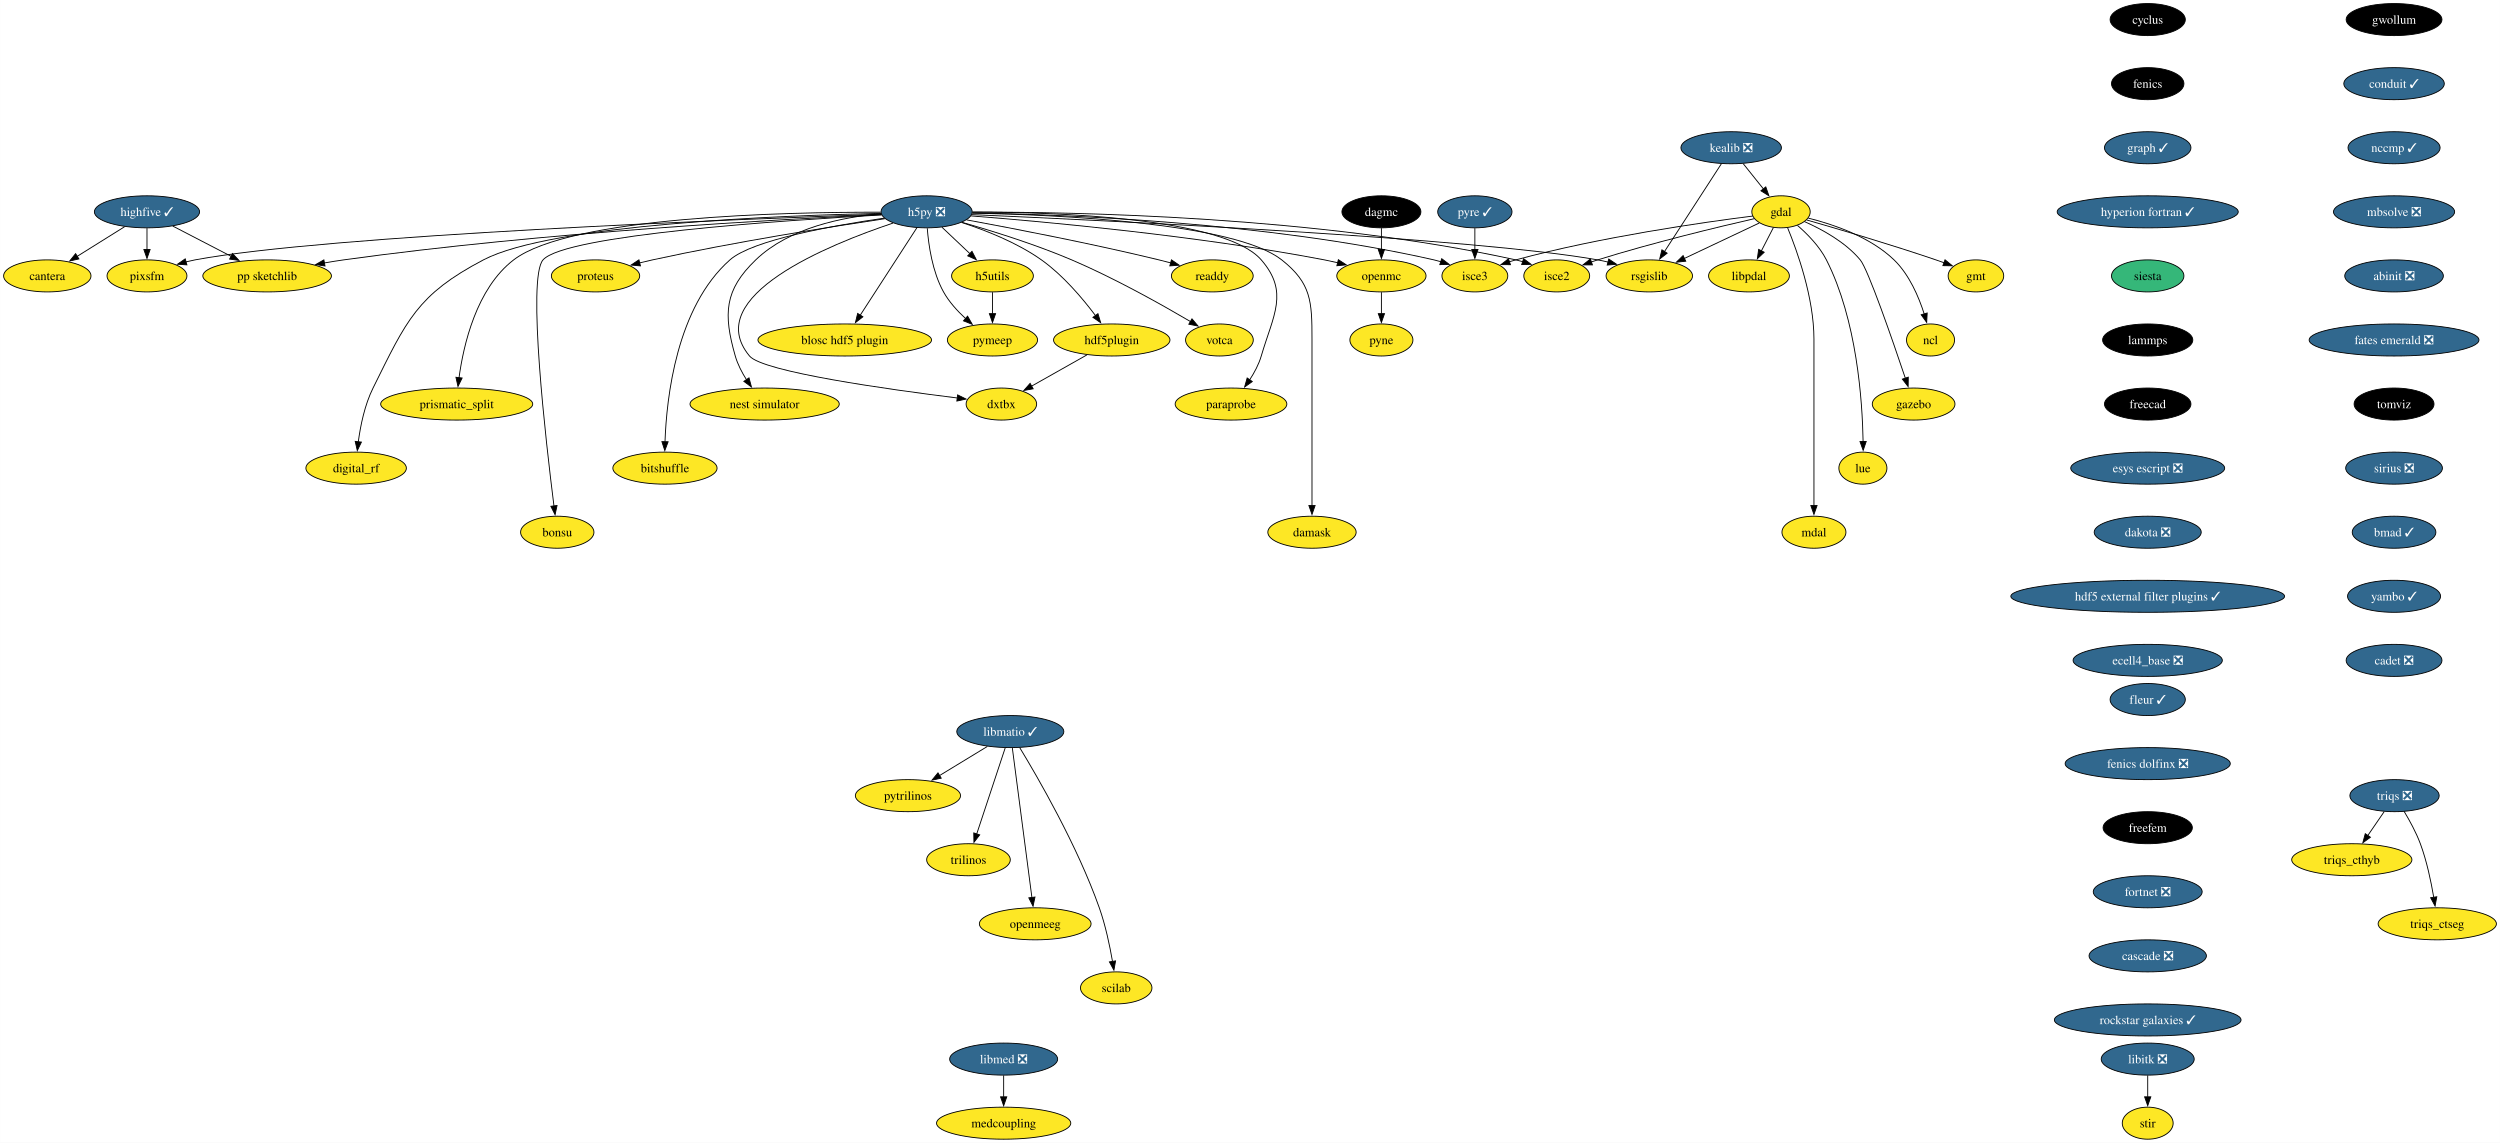
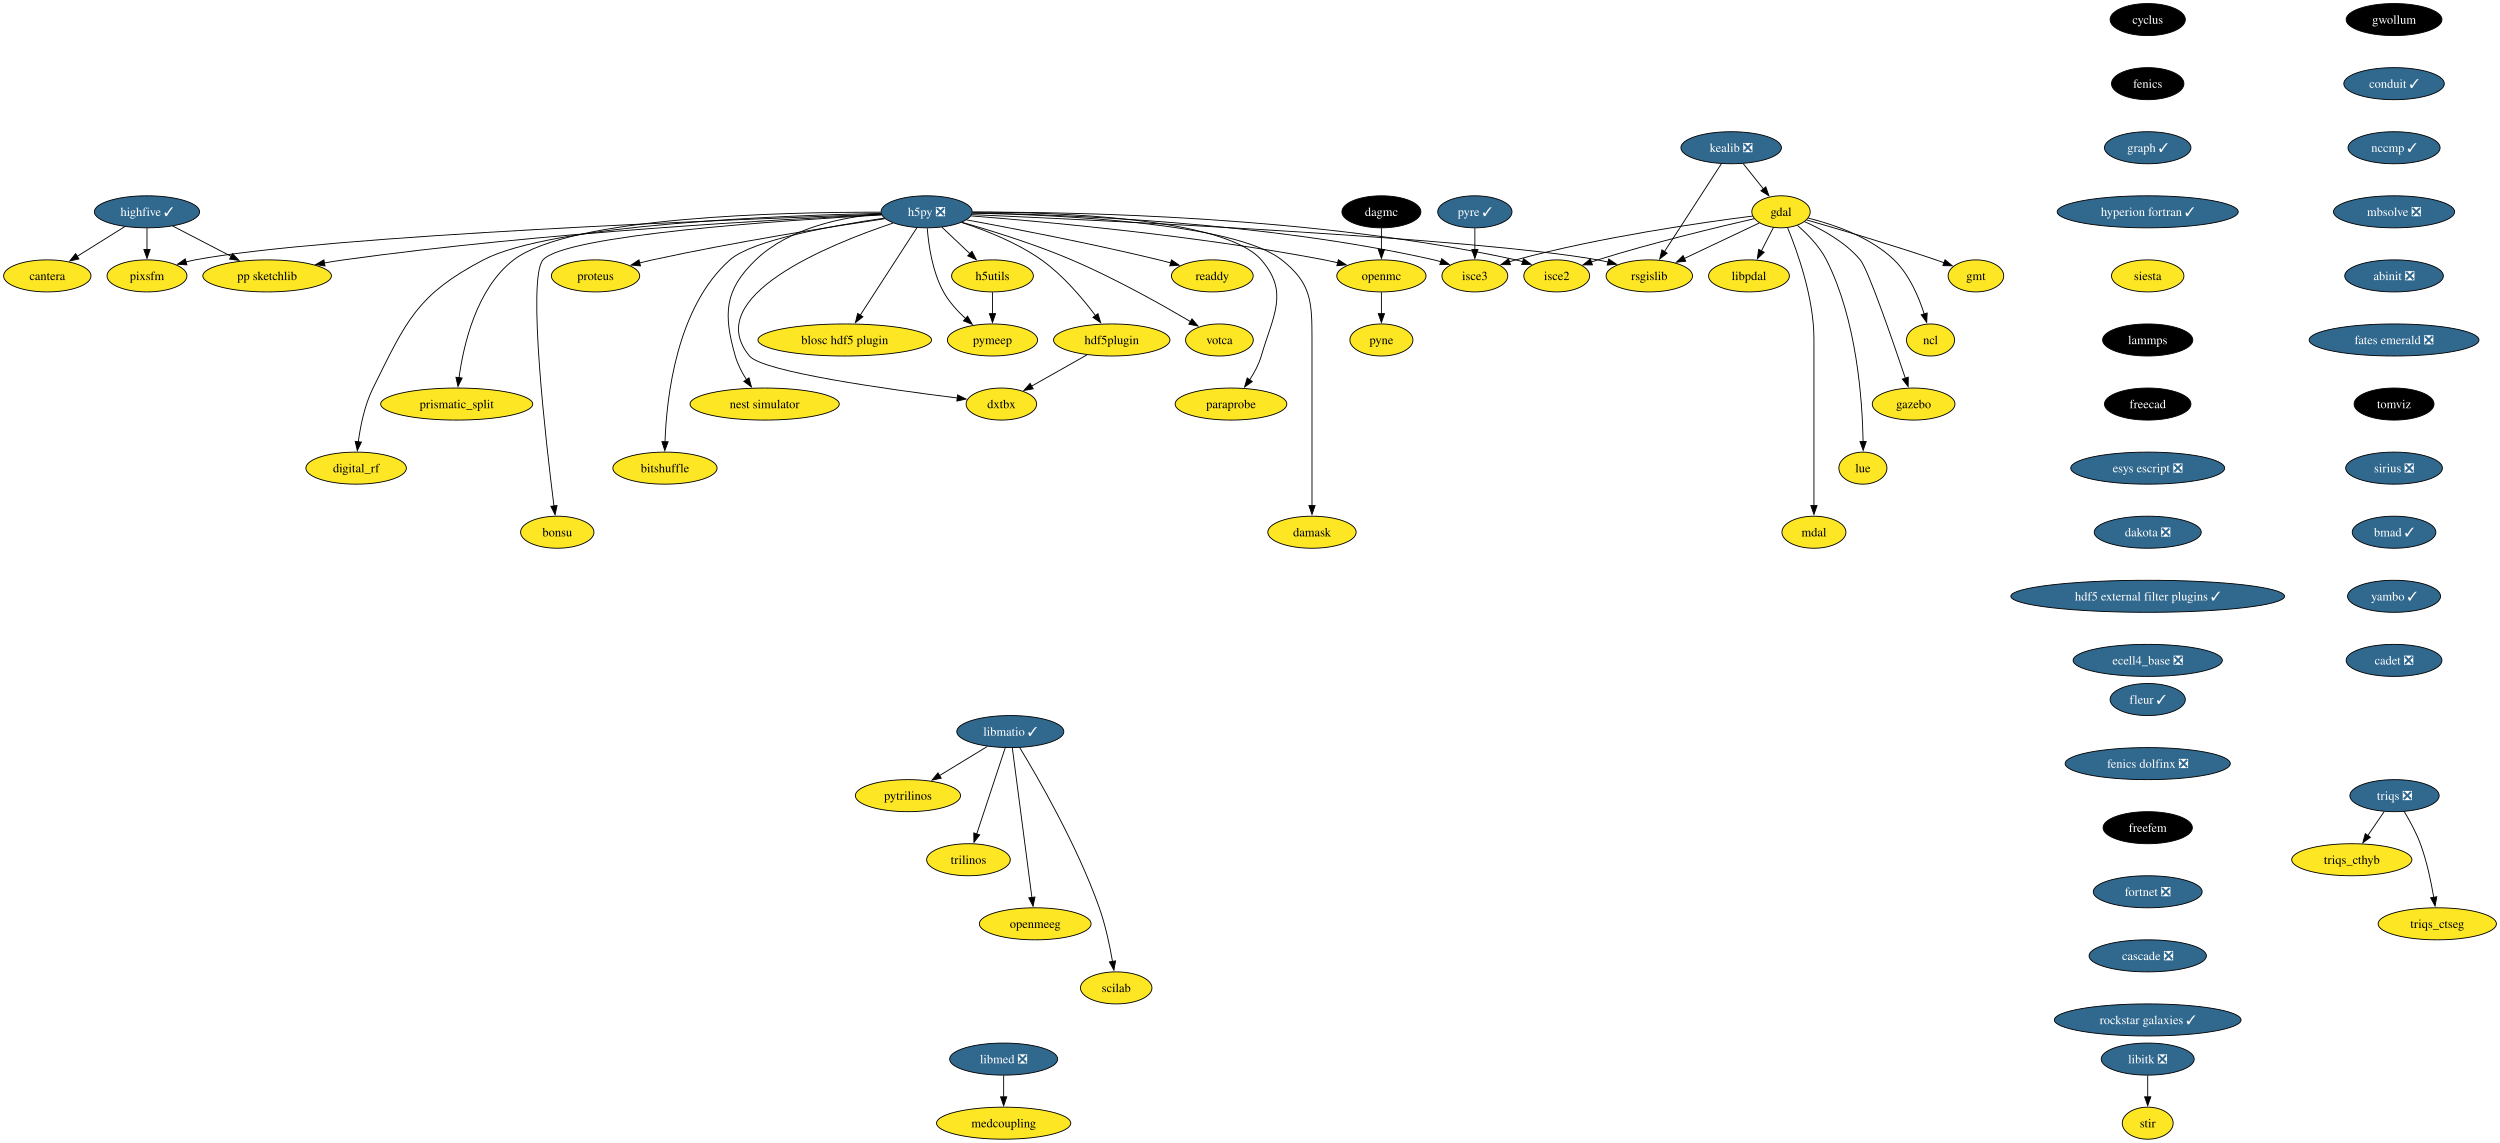
<svg xmlns="http://www.w3.org/2000/svg" xmlns:xlink="http://www.w3.org/1999/xlink" width="2809pt" height="1284pt" viewBox="0.00 0.00 2808.90 1284.00">
  <g id="graph0" class="graph" transform="scale(1 1) rotate(0) translate(4 1280)">
    <polygon fill="white" stroke="none" points="-4,4 -4,-1280 2804.9,-1280 2804.9,4 -4,4" />
    <g id="node1" class="node">
      <g id="a_node1">
        <a xlink:href="https://github.com/conda-forge/cyclus-feedstock" xlink:title="cyclus">
          <ellipse fill="#000000" stroke="black" cx="2409.12" cy="-1258" rx="42.26" ry="18" />
          <text text-anchor="middle" x="2409.12" y="-1253.33" font-family="Times,serif" font-size="14.00" fill="white">cyclus</text>
        </a>
      </g>
    </g>
    <g id="node2" class="node">
      <g id="a_node2">
        <a xlink:href="https://github.com/conda-forge/fenics-feedstock" xlink:title="fenics">
          <ellipse fill="#000000" stroke="black" cx="2409.12" cy="-1186" rx="40.69" ry="18" />
          <text text-anchor="middle" x="2409.12" y="-1181.33" font-family="Times,serif" font-size="14.00" fill="white">fenics</text>
        </a>
      </g>
    </g>
    <g id="node3" class="node">
      <g id="a_node3">
        <a xlink:href="https://github.com/conda-forge/graph-feedstock/pull/11" xlink:title="graph ✓">
          <ellipse fill="#31688e" stroke="black" cx="2409.12" cy="-1114" rx="48.58" ry="18" />
          <text text-anchor="middle" x="2409.12" y="-1109.33" font-family="Times,serif" font-size="14.00" fill="white">graph ✓</text>
        </a>
      </g>
    </g>
    <g id="node14" class="node">
      <g id="a_node14">
        <a xlink:href="https://github.com/conda-forge/hyperion-fortran-feedstock/pull/31" xlink:title="hyperion fortran ✓">
          <ellipse fill="#31688e" stroke="black" cx="2409.12" cy="-1042" rx="101.71" ry="18" />
          <text text-anchor="middle" x="2409.12" y="-1037.33" font-family="Times,serif" font-size="14.00" fill="white">hyperion fortran ✓</text>
        </a>
      </g>
    </g>
    <g id="node4" class="node">
      <g id="a_node4">
        <a xlink:href="https://github.com/conda-forge/gdal-feedstock" xlink:title="gdal">
          <ellipse fill="#fde725" stroke="black" cx="1997.1" cy="-1042" rx="32.79" ry="18" />
          <text text-anchor="middle" x="1997.1" y="-1037.33" font-family="Times,serif" font-size="14.00">gdal</text>
        </a>
      </g>
    </g>
    <g id="node5" class="node">
      <g id="a_node5">
        <a xlink:href="https://github.com/conda-forge/gmt-feedstock" xlink:title="gmt">
          <ellipse fill="#fde725" stroke="black" cx="2216.1" cy="-970" rx="31.22" ry="18" />
          <text text-anchor="middle" x="2216.1" y="-965.33" font-family="Times,serif" font-size="14.00">gmt</text>
        </a>
      </g>
    </g>
    <g id="edge3" class="edge">
      <path fill="none" stroke="black" d="M2025.92,-1032.85C2060.59,-1022.9 2120.44,-1005.27 2171.1,-988 2174.14,-986.96 2177.28,-985.86 2180.43,-984.72" />
      <polygon fill="black" stroke="black" points="2181.39,-988.1 2189.56,-981.35 2178.97,-981.53 2181.39,-988.1" />
    </g>
    <g id="node6" class="node">
      <g id="a_node6">
        <a xlink:href="https://github.com/conda-forge/ncl-feedstock" xlink:title="ncl">
          <ellipse fill="#fde725" stroke="black" cx="2165.1" cy="-898" rx="27" ry="18" />
          <text text-anchor="middle" x="2165.1" y="-893.33" font-family="Times,serif" font-size="14.00">ncl</text>
        </a>
      </g>
    </g>
    <g id="edge4" class="edge">
      <path fill="none" stroke="black" d="M2027.82,-1034.9C2055.98,-1027.89 2097.27,-1013.87 2124.1,-988 2141.22,-971.49 2151.87,-946.48 2158.01,-927.17" />
      <polygon fill="black" stroke="black" points="2161.32,-928.32 2160.77,-917.74 2154.6,-926.35 2161.32,-928.32" />
    </g>
    <g id="node7" class="node">
      <g id="a_node7">
        <a xlink:href="https://github.com/conda-forge/rsgislib-feedstock" xlink:title="rsgislib">
          <ellipse fill="#fde725" stroke="black" cx="1849.1" cy="-970" rx="48.58" ry="18" />
          <text text-anchor="middle" x="1849.1" y="-965.33" font-family="Times,serif" font-size="14.00">rsgislib</text>
        </a>
      </g>
    </g>
    <g id="edge5" class="edge">
      <path fill="none" stroke="black" d="M1972.66,-1029.44C1949.76,-1018.61 1915.13,-1002.23 1888.36,-989.57" />
      <polygon fill="black" stroke="black" points="1890.06,-986.5 1879.52,-985.39 1887.07,-992.83 1890.06,-986.5" />
    </g>
    <g id="node8" class="node">
      <g id="a_node8">
        <a xlink:href="https://github.com/conda-forge/isce2-feedstock" xlink:title="isce2">
          <ellipse fill="#fde725" stroke="black" cx="1745.1" cy="-970" rx="37" ry="18" />
          <text text-anchor="middle" x="1745.1" y="-965.33" font-family="Times,serif" font-size="14.00">isce2</text>
        </a>
      </g>
    </g>
    <g id="edge6" class="edge">
      <path fill="none" stroke="black" d="M1967.16,-1034.31C1926.82,-1025.07 1852.96,-1007.33 1791.1,-988 1788.73,-987.26 1786.29,-986.46 1783.85,-985.64" />
      <polygon fill="black" stroke="black" points="1785.19,-982.4 1774.59,-982.39 1782.87,-989 1785.19,-982.4" />
    </g>
    <g id="node9" class="node">
      <g id="a_node9">
        <a xlink:href="https://github.com/conda-forge/gazebo-feedstock" xlink:title="gazebo">
          <ellipse fill="#fde725" stroke="black" cx="2146.1" cy="-826" rx="46.47" ry="18" />
          <text text-anchor="middle" x="2146.1" y="-821.33" font-family="Times,serif" font-size="14.00">gazebo</text>
        </a>
      </g>
    </g>
    <g id="edge7" class="edge">
      <path fill="none" stroke="black" d="M2023.37,-1031.04C2043.07,-1022.37 2069.4,-1008.02 2086.1,-988 2094.94,-977.41 2122.33,-898.07 2136.85,-854.86" />
      <polygon fill="black" stroke="black" points="2140.08,-856.24 2139.93,-845.65 2133.44,-854.02 2140.08,-856.24" />
    </g>
    <g id="node10" class="node">
      <g id="a_node10">
        <a xlink:href="https://github.com/conda-forge/lue-feedstock" xlink:title="lue">
          <ellipse fill="#fde725" stroke="black" cx="2089.1" cy="-754" rx="27" ry="18" />
          <text text-anchor="middle" x="2089.1" y="-749.33" font-family="Times,serif" font-size="14.00">lue</text>
        </a>
      </g>
    </g>
    <g id="edge8" class="edge">
      <path fill="none" stroke="black" d="M2015.53,-1026.76C2026.74,-1017.06 2040.35,-1003.25 2048.1,-988 2082.36,-920.58 2088.55,-829.62 2089.33,-783.85" />
      <polygon fill="black" stroke="black" points="2092.82,-783.99 2089.41,-773.97 2085.82,-783.94 2092.82,-783.99" />
    </g>
    <g id="node11" class="node">
      <g id="a_node11">
        <a xlink:href="https://github.com/conda-forge/mdal-feedstock" xlink:title="mdal">
          <ellipse fill="#fde725" stroke="black" cx="2034.1" cy="-682" rx="35.95" ry="18" />
          <text text-anchor="middle" x="2034.1" y="-677.33" font-family="Times,serif" font-size="14.00">mdal</text>
        </a>
      </g>
    </g>
    <g id="edge9" class="edge">
      <path fill="none" stroke="black" d="M2004.41,-1024.32C2015.2,-998.15 2034.1,-945.62 2034.1,-899 2034.1,-899 2034.1,-899 2034.1,-825 2034.1,-785.74 2034.1,-740.38 2034.1,-711.69" />
      <polygon fill="black" stroke="black" points="2037.6,-712 2034.1,-702 2030.6,-712 2037.6,-712" />
    </g>
    <g id="node12" class="node">
      <g id="a_node12">
        <a xlink:href="https://github.com/conda-forge/isce3-feedstock" xlink:title="isce3">
          <ellipse fill="#fde725" stroke="black" cx="1653.1" cy="-970" rx="37" ry="18" />
          <text text-anchor="middle" x="1653.1" y="-965.33" font-family="Times,serif" font-size="14.00">isce3</text>
        </a>
      </g>
    </g>
    <g id="edge10" class="edge">
      <path fill="none" stroke="black" d="M1965.38,-1037.24C1910.47,-1030.33 1794.45,-1013.87 1699.1,-988 1696.7,-987.35 1694.25,-986.62 1691.78,-985.85" />
      <polygon fill="black" stroke="black" points="1693.09,-982.6 1682.5,-982.72 1690.86,-989.23 1693.09,-982.6" />
    </g>
    <g id="node13" class="node">
      <g id="a_node13">
        <a xlink:href="https://github.com/conda-forge/libpdal-feedstock" xlink:title="libpdal">
          <ellipse fill="#fde725" stroke="black" cx="1961.1" cy="-970" rx="45.42" ry="18" />
          <text text-anchor="middle" x="1961.1" y="-965.33" font-family="Times,serif" font-size="14.00">libpdal</text>
        </a>
      </g>
    </g>
    <g id="edge11" class="edge">
      <path fill="none" stroke="black" d="M1988.57,-1024.41C1984.51,-1016.51 1979.54,-1006.85 1974.96,-997.94" />
      <polygon fill="black" stroke="black" points="1978.2,-996.59 1970.52,-989.3 1971.98,-999.8 1978.2,-996.59" />
    </g>
    <g id="node35" class="node">
      <g id="a_node35">
        <a xlink:href="https://github.com/conda-forge/siesta-feedstock" xlink:title="siesta">
-           <ellipse fill="#35b779" stroke="black" cx="2409.12" cy="-970" rx="40.69" ry="18" />
+           <ellipse fill="#fde725" stroke="black" cx="2409.12" cy="-970" rx="40.69" ry="18" />
          <text text-anchor="middle" x="2409.12" y="-965.33" font-family="Times,serif" font-size="14.00">siesta</text>
        </a>
      </g>
    </g>
    <g id="node15" class="node">
      <g id="a_node15">
        <a xlink:href="https://github.com/conda-forge/h5py-feedstock/pull/147" xlink:title="h5py ❎">
          <ellipse fill="#31688e" stroke="black" cx="1037.1" cy="-1042" rx="51.21" ry="18" />
          <text text-anchor="middle" x="1037.1" y="-1037.33" font-family="Times,serif" font-size="14.00" fill="white">h5py ❎</text>
        </a>
      </g>
    </g>
    <g id="edge13" class="edge">
      <path fill="none" stroke="black" d="M1087.99,-1038.85C1234.49,-1032.44 1655.4,-1012.36 1791.1,-988 1794.94,-987.31 1798.88,-986.47 1802.82,-985.52" />
      <polygon fill="black" stroke="black" points="1803.55,-988.95 1812.35,-983.04 1801.79,-982.17 1803.55,-988.95" />
    </g>
    <g id="edge14" class="edge">
      <path fill="none" stroke="black" d="M1088.47,-1041.64C1200.69,-1041.99 1475.6,-1037.26 1699.1,-988 1701.7,-987.43 1704.35,-986.74 1706.99,-985.98" />
      <polygon fill="black" stroke="black" points="1707.86,-989.38 1716.3,-982.97 1705.71,-982.72 1707.86,-989.38" />
    </g>
    <g id="edge15" class="edge">
      <path fill="none" stroke="black" d="M1088.51,-1040.69C1189.29,-1039.1 1419.33,-1030.65 1607.1,-988 1609.7,-987.41 1612.34,-986.71 1614.98,-985.94" />
      <polygon fill="black" stroke="black" points="1615.86,-989.34 1624.29,-982.91 1613.7,-982.68 1615.86,-989.34" />
    </g>
    <g id="node16" class="node">
      <g id="a_node16">
        <a xlink:href="https://github.com/conda-forge/openmc-feedstock" xlink:title="openmc">
          <ellipse fill="#fde725" stroke="black" cx="1548.1" cy="-970" rx="50.16" ry="18" />
          <text text-anchor="middle" x="1548.1" y="-965.33" font-family="Times,serif" font-size="14.00">openmc</text>
        </a>
      </g>
    </g>
    <g id="edge16" class="edge">
      <path fill="none" stroke="black" d="M1087.07,-1037.4C1170.06,-1030.9 1341.33,-1015.28 1484.1,-988 1489,-987.06 1494.07,-985.96 1499.12,-984.77" />
      <polygon fill="black" stroke="black" points="1499.73,-988.22 1508.6,-982.41 1498.05,-981.43 1499.73,-988.22" />
    </g>
    <g id="node17" class="node">
      <g id="a_node17">
        <a xlink:href="https://github.com/conda-forge/h5utils-feedstock" xlink:title="h5utils">
          <ellipse fill="#fde725" stroke="black" cx="1111.1" cy="-970" rx="45.95" ry="18" />
          <text text-anchor="middle" x="1111.1" y="-965.33" font-family="Times,serif" font-size="14.00">h5utils</text>
        </a>
      </g>
    </g>
    <g id="edge17" class="edge">
      <path fill="none" stroke="black" d="M1054.27,-1024.76C1063.61,-1015.93 1075.34,-1004.83 1085.72,-995.01" />
      <polygon fill="black" stroke="black" points="1088.07,-997.6 1092.93,-988.19 1083.26,-992.52 1088.07,-997.6" />
    </g>
    <g id="node18" class="node">
      <g id="a_node18">
        <a xlink:href="https://github.com/conda-forge/pymeep-feedstock" xlink:title="pymeep">
          <ellipse fill="#fde725" stroke="black" cx="1111.1" cy="-898" rx="50.68" ry="18" />
          <text text-anchor="middle" x="1111.1" y="-893.33" font-family="Times,serif" font-size="14.00">pymeep</text>
        </a>
      </g>
    </g>
    <g id="edge18" class="edge">
      <path fill="none" stroke="black" d="M1037.83,-1023.55C1039.26,-1004.81 1043.52,-974.65 1056.1,-952 1062.3,-940.84 1071.61,-930.59 1080.82,-922.13" />
      <polygon fill="black" stroke="black" points="1083.1,-924.78 1088.37,-915.59 1078.52,-919.49 1083.1,-924.78" />
    </g>
    <g id="node19" class="node">
      <g id="a_node19">
        <a xlink:href="https://github.com/conda-forge/blosc-hdf5-plugin-feedstock" xlink:title="blosc hdf5 plugin">
          <ellipse fill="#fde725" stroke="black" cx="945.1" cy="-898" rx="97.51" ry="18" />
          <text text-anchor="middle" x="945.1" y="-893.33" font-family="Times,serif" font-size="14.00">blosc hdf5 plugin</text>
        </a>
      </g>
    </g>
    <g id="edge19" class="edge">
      <path fill="none" stroke="black" d="M1026.19,-1024.15C1010.44,-999.84 981.17,-954.66 962.44,-925.75" />
      <polygon fill="black" stroke="black" points="965.49,-924.03 957.11,-917.54 959.61,-927.83 965.49,-924.03" />
    </g>
    <g id="node20" class="node">
      <g id="a_node20">
        <a xlink:href="https://github.com/conda-forge/nest-simulator-feedstock" xlink:title="nest simulator">
          <ellipse fill="#fde725" stroke="black" cx="855.1" cy="-826" rx="83.83" ry="18" />
          <text text-anchor="middle" x="855.1" y="-821.33" font-family="Times,serif" font-size="14.00">nest simulator</text>
        </a>
      </g>
    </g>
    <g id="edge20" class="edge">
      <path fill="none" stroke="black" d="M986.13,-1039.86C943.19,-1036.2 882.88,-1024.3 845.1,-988 809.72,-954 808.61,-927.19 822.1,-880 824.77,-870.66 829.61,-861.37 834.78,-853.24" />
      <polygon fill="black" stroke="black" points="837.51,-855.44 840.27,-845.21 831.73,-851.49 837.51,-855.44" />
    </g>
    <g id="node21" class="node">
      <g id="a_node21">
        <a xlink:href="https://github.com/conda-forge/bitshuffle-feedstock" xlink:title="bitshuffle">
          <ellipse fill="#fde725" stroke="black" cx="743.1" cy="-754" rx="58.57" ry="18" />
          <text text-anchor="middle" x="743.1" y="-749.33" font-family="Times,serif" font-size="14.00">bitshuffle</text>
        </a>
      </g>
    </g>
    <g id="edge21" class="edge">
      <path fill="none" stroke="black" d="M989.55,-1034.88C932.55,-1026.67 841.53,-1010.47 816.1,-988 756.07,-934.95 744.89,-833.25 743.15,-783.64" />
      <polygon fill="black" stroke="black" points="746.65,-783.64 742.92,-773.72 739.65,-783.8 746.65,-783.64" />
    </g>
    <g id="node22" class="node">
      <g id="a_node22">
        <a xlink:href="https://github.com/conda-forge/bonsu-feedstock" xlink:title="bonsu">
          <ellipse fill="#fde725" stroke="black" cx="622.1" cy="-682" rx="41.21" ry="18" />
          <text text-anchor="middle" x="622.1" y="-677.33" font-family="Times,serif" font-size="14.00">bonsu</text>
        </a>
      </g>
    </g>
    <g id="edge22" class="edge">
      <path fill="none" stroke="black" d="M986.62,-1038.49C878.23,-1032.58 630.99,-1016.13 606.1,-988 588.05,-967.59 609.32,-783.22 618.39,-711.43" />
      <polygon fill="black" stroke="black" points="621.84,-712.02 619.64,-701.66 614.9,-711.13 621.84,-712.02" />
    </g>
    <g id="node23" class="node">
      <g id="a_node23">
        <a xlink:href="https://github.com/conda-forge/proteus-feedstock" xlink:title="proteus">
          <ellipse fill="#fde725" stroke="black" cx="665.1" cy="-970" rx="49.63" ry="18" />
          <text text-anchor="middle" x="665.1" y="-965.33" font-family="Times,serif" font-size="14.00">proteus</text>
        </a>
      </g>
    </g>
    <g id="edge23" class="edge">
      <path fill="none" stroke="black" d="M990.15,-1034.25C929.54,-1025.24 820.94,-1008.06 729.1,-988 724.3,-986.95 719.31,-985.78 714.34,-984.55" />
      <polygon fill="black" stroke="black" points="715.57,-981.25 705.02,-982.18 713.85,-988.04 715.57,-981.25" />
    </g>
    <g id="node24" class="node">
      <g id="a_node24">
        <a xlink:href="https://github.com/conda-forge/hdf5plugin-feedstock" xlink:title="hdf5plugin">
          <ellipse fill="#fde725" stroke="black" cx="1245.1" cy="-898" rx="65.41" ry="18" />
          <text text-anchor="middle" x="1245.1" y="-893.33" font-family="Times,serif" font-size="14.00">hdf5plugin</text>
        </a>
      </g>
    </g>
    <g id="edge24" class="edge">
      <path fill="none" stroke="black" d="M1076.4,-1030.02C1103.24,-1021.33 1138.76,-1007.41 1166.1,-988 1190.32,-970.81 1212.24,-944.87 1226.82,-925.42" />
      <polygon fill="black" stroke="black" points="1229.59,-927.56 1232.66,-917.42 1223.94,-923.43 1229.59,-927.56" />
    </g>
    <g id="node25" class="node">
      <g id="a_node25">
        <a xlink:href="https://github.com/conda-forge/prismatic_split-feedstock" xlink:title="prismatic_split">
          <ellipse fill="#fde725" stroke="black" cx="509.1" cy="-826" rx="85.41" ry="18" />
          <text text-anchor="middle" x="509.1" y="-821.33" font-family="Times,serif" font-size="14.00">prismatic_split</text>
        </a>
      </g>
    </g>
    <g id="edge25" class="edge">
      <path fill="none" stroke="black" d="M985.45,-1041.58C878.33,-1041.78 636.69,-1036.65 573.1,-988 531.18,-955.92 516.66,-892.16 511.67,-855.23" />
      <polygon fill="black" stroke="black" points="515.2,-855.27 510.54,-845.76 508.25,-856.1 515.2,-855.27" />
    </g>
    <g id="node26" class="node">
      <g id="a_node26">
        <a xlink:href="https://github.com/conda-forge/digital_rf-feedstock" xlink:title="digital_rf">
          <ellipse fill="#fde725" stroke="black" cx="396.1" cy="-754" rx="56.47" ry="18" />
          <text text-anchor="middle" x="396.1" y="-749.33" font-family="Times,serif" font-size="14.00">digital_rf</text>
        </a>
      </g>
    </g>
    <g id="edge26" class="edge">
      <path fill="none" stroke="black" d="M985.85,-1040.27C874.8,-1037.94 615.82,-1028.23 539.1,-988 464.31,-948.78 452.65,-919.66 415.1,-844 405.7,-825.05 400.94,-801.58 398.53,-783.5" />
      <polygon fill="black" stroke="black" points="402.03,-783.27 397.41,-773.73 395.07,-784.07 402.03,-783.27" />
    </g>
    <g id="node27" class="node">
      <g id="a_node27">
        <a xlink:href="https://github.com/conda-forge/damask-feedstock" xlink:title="damask">
          <ellipse fill="#fde725" stroke="black" cx="1470.1" cy="-682" rx="49.63" ry="18" />
          <text text-anchor="middle" x="1470.1" y="-677.33" font-family="Times,serif" font-size="14.00">damask</text>
        </a>
      </g>
    </g>
    <g id="edge27" class="edge">
      <path fill="none" stroke="black" d="M1088.46,-1040.54C1183.8,-1038.68 1383.27,-1029.77 1436.1,-988 1469.32,-961.74 1470.1,-941.34 1470.1,-899 1470.1,-899 1470.1,-899 1470.1,-825 1470.1,-785.74 1470.1,-740.38 1470.1,-711.69" />
      <polygon fill="black" stroke="black" points="1473.6,-712 1470.1,-702 1466.6,-712 1473.6,-712" />
    </g>
    <g id="node28" class="node">
      <g id="a_node28">
        <a xlink:href="https://github.com/conda-forge/pp-sketchlib-feedstock" xlink:title="pp sketchlib">
          <ellipse fill="#fde725" stroke="black" cx="296.1" cy="-970" rx="72.25" ry="18" />
          <text text-anchor="middle" x="296.1" y="-965.33" font-family="Times,serif" font-size="14.00">pp sketchlib</text>
        </a>
      </g>
    </g>
    <g id="edge28" class="edge">
      <path fill="none" stroke="black" d="M986.35,-1038.87C875.99,-1033.82 606.13,-1019.1 382.1,-988 375,-987.01 367.59,-985.81 360.24,-984.51" />
      <polygon fill="black" stroke="black" points="361.12,-981.12 350.65,-982.75 359.85,-988 361.12,-981.12" />
    </g>
    <g id="node29" class="node">
      <g id="a_node29">
        <a xlink:href="https://github.com/conda-forge/readdy-feedstock" xlink:title="readdy">
          <ellipse fill="#fde725" stroke="black" cx="1358.1" cy="-970" rx="45.95" ry="18" />
          <text text-anchor="middle" x="1358.1" y="-965.33" font-family="Times,serif" font-size="14.00">readdy</text>
        </a>
      </g>
    </g>
    <g id="edge29" class="edge">
      <path fill="none" stroke="black" d="M1082.13,-1032.93C1134.33,-1023.33 1222.84,-1006.28 1298.1,-988 1302.42,-986.95 1306.89,-985.8 1311.36,-984.61" />
      <polygon fill="black" stroke="black" points="1312.19,-988.02 1320.91,-982 1310.34,-981.26 1312.19,-988.02" />
    </g>
    <g id="node30" class="node">
      <g id="a_node30">
        <a xlink:href="https://github.com/conda-forge/votca-feedstock" xlink:title="votca">
          <ellipse fill="#fde725" stroke="black" cx="1366.1" cy="-898" rx="38.06" ry="18" />
          <text text-anchor="middle" x="1366.1" y="-893.33" font-family="Times,serif" font-size="14.00">votca</text>
        </a>
      </g>
    </g>
    <g id="edge30" class="edge">
      <path fill="none" stroke="black" d="M1076.68,-1030.27C1110.14,-1020.7 1159.05,-1005.52 1200.1,-988 1248.21,-967.47 1301.01,-937.85 1333.85,-918.52" />
      <polygon fill="black" stroke="black" points="1335.26,-921.75 1342.08,-913.64 1331.69,-915.73 1335.26,-921.75" />
    </g>
    <g id="node31" class="node">
      <g id="a_node31">
        <a xlink:href="https://github.com/conda-forge/dxtbx-feedstock" xlink:title="dxtbx">
          <ellipse fill="#fde725" stroke="black" cx="1121.1" cy="-826" rx="39.63" ry="18" />
          <text text-anchor="middle" x="1121.1" y="-821.33" font-family="Times,serif" font-size="14.00">dxtbx</text>
        </a>
      </g>
    </g>
    <g id="edge31" class="edge">
      <path fill="none" stroke="black" d="M999.44,-1029.38C927.56,-1005.34 782.68,-946.76 838.1,-880 852.89,-862.19 994.45,-842.4 1071.58,-832.83" />
      <polygon fill="black" stroke="black" points="1071.92,-836.31 1081.42,-831.62 1071.07,-829.36 1071.92,-836.31" />
    </g>
    <g id="node32" class="node">
      <g id="a_node32">
        <a xlink:href="https://github.com/conda-forge/paraprobe-feedstock" xlink:title="paraprobe">
          <ellipse fill="#fde725" stroke="black" cx="1379.1" cy="-826" rx="62.78" ry="18" />
          <text text-anchor="middle" x="1379.1" y="-821.33" font-family="Times,serif" font-size="14.00">paraprobe</text>
        </a>
      </g>
    </g>
    <g id="edge32" class="edge">
      <path fill="none" stroke="black" d="M1088.8,-1041.68C1181.84,-1041.67 1371.7,-1035.65 1413.1,-988 1444.59,-951.77 1426.61,-926.06 1413.1,-880 1410.35,-870.6 1405.36,-861.29 1400.04,-853.16" />
      <polygon fill="black" stroke="black" points="1403,-851.29 1394.38,-845.13 1397.28,-855.32 1403,-851.29" />
    </g>
    <g id="node33" class="node">
      <g id="a_node33">
        <a xlink:href="https://github.com/conda-forge/pixsfm-feedstock" xlink:title="pixsfm">
          <ellipse fill="#fde725" stroke="black" cx="161.1" cy="-970" rx="44.9" ry="18" />
          <text text-anchor="middle" x="161.1" y="-965.33" font-family="Times,serif" font-size="14.00">pixsfm</text>
        </a>
      </g>
    </g>
    <g id="edge33" class="edge">
      <path fill="none" stroke="black" d="M986.08,-1039.32C830.59,-1033.94 364.2,-1015.85 215.1,-988 211.73,-987.37 208.28,-986.6 204.83,-985.73" />
      <polygon fill="black" stroke="black" points="205.94,-982.41 195.37,-983.11 204.07,-989.15 205.94,-982.41" />
    </g>
    <g id="node34" class="node">
      <g id="a_node34">
        <a xlink:href="https://github.com/conda-forge/pyne-feedstock" xlink:title="pyne">
          <ellipse fill="#fde725" stroke="black" cx="1548.1" cy="-898" rx="35.42" ry="18" />
          <text text-anchor="middle" x="1548.1" y="-893.33" font-family="Times,serif" font-size="14.00">pyne</text>
        </a>
      </g>
    </g>
    <g id="edge34" class="edge">
      <path fill="none" stroke="black" d="M1548.1,-951.7C1548.1,-944.41 1548.1,-935.73 1548.1,-927.54" />
      <polygon fill="black" stroke="black" points="1551.6,-927.62 1548.1,-917.62 1544.6,-927.62 1551.6,-927.62" />
    </g>
    <g id="edge35" class="edge">
      <path fill="none" stroke="black" d="M1111.1,-951.7C1111.1,-944.41 1111.1,-935.73 1111.1,-927.54" />
      <polygon fill="black" stroke="black" points="1114.6,-927.62 1111.1,-917.62 1107.6,-927.62 1114.6,-927.62" />
    </g>
    <g id="edge36" class="edge">
      <path fill="none" stroke="black" d="M1217.28,-881.29C1198.88,-870.9 1174.64,-857.22 1155.1,-846.19" />
      <polygon fill="black" stroke="black" points="1156.82,-843.15 1146.39,-841.28 1153.38,-849.24 1156.82,-843.15" />
    </g>
    <g id="node44" class="node">
      <g id="a_node44">
        <a xlink:href="https://github.com/conda-forge/lammps-feedstock" xlink:title="lammps">
          <ellipse fill="#000000" stroke="black" cx="2409.12" cy="-898" rx="50.68" ry="18" />
          <text text-anchor="middle" x="2409.12" y="-893.33" font-family="Times,serif" font-size="14.00" fill="white">lammps</text>
        </a>
      </g>
    </g>
    <g id="node36" class="node">
      <g id="a_node36">
        <a xlink:href="https://github.com/conda-forge/kealib-feedstock/pull/65" xlink:title="kealib ❎">
          <ellipse fill="#31688e" stroke="black" cx="1941.1" cy="-1114" rx="56.47" ry="18" />
          <text text-anchor="middle" x="1941.1" y="-1109.33" font-family="Times,serif" font-size="14.00" fill="white">kealib ❎</text>
        </a>
      </g>
    </g>
    <g id="edge38" class="edge">
      <path fill="none" stroke="black" d="M1954.66,-1096.05C1961.46,-1087.56 1969.82,-1077.11 1977.32,-1067.73" />
      <polygon fill="black" stroke="black" points="1979.98,-1070.01 1983.49,-1060.01 1974.51,-1065.63 1979.98,-1070.01" />
    </g>
    <g id="edge39" class="edge">
      <path fill="none" stroke="black" d="M1930.01,-1095.87C1914.1,-1071.33 1884.7,-1025.94 1866.06,-997.17" />
      <polygon fill="black" stroke="black" points="1869.15,-995.51 1860.78,-989.02 1863.28,-999.31 1869.15,-995.51" />
    </g>
    <g id="node37" class="node">
      <g id="a_node37">
        <a xlink:href="https://github.com/conda-forge/libitk-feedstock/pull/99" xlink:title="libitk ❎">
          <ellipse fill="#31688e" stroke="black" cx="2409.12" cy="-90" rx="52.26" ry="18" />
          <text text-anchor="middle" x="2409.12" y="-85.33" font-family="Times,serif" font-size="14.00" fill="white">libitk ❎</text>
        </a>
      </g>
    </g>
    <g id="node38" class="node">
      <g id="a_node38">
        <a xlink:href="https://github.com/conda-forge/stir-feedstock" xlink:title="stir">
          <ellipse fill="#fde725" stroke="black" cx="2409.12" cy="-18" rx="28.59" ry="18" />
          <text text-anchor="middle" x="2409.12" y="-13.32" font-family="Times,serif" font-size="14.00">stir</text>
        </a>
      </g>
    </g>
    <g id="edge40" class="edge">
      <path fill="none" stroke="black" d="M2409.12,-71.7C2409.12,-64.41 2409.12,-55.73 2409.12,-47.54" />
      <polygon fill="black" stroke="black" points="2412.62,-47.62 2409.12,-37.62 2405.62,-47.62 2412.62,-47.62" />
    </g>
    <g id="node39" class="node">
      <g id="a_node39">
        <a xlink:href="https://github.com/conda-forge/libmatio-feedstock/pull/53" xlink:title="libmatio ✓">
          <ellipse fill="#31688e" stroke="black" cx="1131.13" cy="-458" rx="60.15" ry="18" />
          <text text-anchor="middle" x="1131.13" y="-453.32" font-family="Times,serif" font-size="14.00" fill="white">libmatio ✓</text>
        </a>
      </g>
    </g>
    <g id="node40" class="node">
      <g id="a_node40">
        <a xlink:href="https://github.com/conda-forge/pytrilinos-feedstock" xlink:title="pytrilinos">
          <ellipse fill="#fde725" stroke="black" cx="1016.13" cy="-386" rx="59.1" ry="18" />
          <text text-anchor="middle" x="1016.13" y="-381.32" font-family="Times,serif" font-size="14.00">pytrilinos</text>
        </a>
      </g>
    </g>
    <g id="edge41" class="edge">
      <path fill="none" stroke="black" d="M1105.32,-441.29C1089.49,-431.65 1069,-419.18 1051.65,-408.62" />
      <polygon fill="black" stroke="black" points="1053.51,-405.65 1043.15,-403.44 1049.87,-411.63 1053.51,-405.65" />
    </g>
    <g id="node41" class="node">
      <g id="a_node41">
        <a xlink:href="https://github.com/conda-forge/trilinos-feedstock" xlink:title="trilinos">
          <ellipse fill="#fde725" stroke="black" cx="1084.13" cy="-314" rx="47" ry="18" />
          <text text-anchor="middle" x="1084.13" y="-309.32" font-family="Times,serif" font-size="14.00">trilinos</text>
        </a>
      </g>
    </g>
    <g id="edge42" class="edge">
      <path fill="none" stroke="black" d="M1125.37,-439.59C1117.4,-415.5 1102.92,-371.75 1093.41,-343.03" />
      <polygon fill="black" stroke="black" points="1096.73,-341.94 1090.27,-333.55 1090.09,-344.14 1096.73,-341.94" />
    </g>
    <g id="node42" class="node">
      <g id="a_node42">
        <a xlink:href="https://github.com/conda-forge/openmeeg-feedstock" xlink:title="openmeeg">
          <ellipse fill="#fde725" stroke="black" cx="1159.13" cy="-242" rx="62.78" ry="18" />
          <text text-anchor="middle" x="1159.13" y="-237.32" font-family="Times,serif" font-size="14.00">openmeeg</text>
        </a>
      </g>
    </g>
    <g id="edge43" class="edge">
      <path fill="none" stroke="black" d="M1133.37,-439.85C1138.18,-403.14 1149.49,-316.66 1155.4,-271.53" />
      <polygon fill="black" stroke="black" points="1158.85,-272.1 1156.68,-261.73 1151.91,-271.19 1158.85,-272.1" />
    </g>
    <g id="node43" class="node">
      <g id="a_node43">
        <a xlink:href="https://github.com/conda-forge/scilab-feedstock" xlink:title="scilab">
          <ellipse fill="#fde725" stroke="black" cx="1250.13" cy="-170" rx="40.16" ry="18" />
          <text text-anchor="middle" x="1250.13" y="-165.32" font-family="Times,serif" font-size="14.00">scilab</text>
        </a>
      </g>
    </g>
    <g id="edge44" class="edge">
      <path fill="none" stroke="black" d="M1141.68,-440.02C1161.91,-406.72 1206.38,-329.97 1231.13,-260 1238.07,-240.39 1242.89,-217.42 1245.95,-199.73" />
      <polygon fill="black" stroke="black" points="1249.39,-200.35 1247.54,-189.92 1242.48,-199.23 1249.39,-200.35" />
    </g>
    <g id="node47" class="node">
      <g id="a_node47">
        <a xlink:href="https://github.com/conda-forge/freecad-feedstock" xlink:title="freecad">
          <ellipse fill="#000000" stroke="black" cx="2409.12" cy="-826" rx="48.58" ry="18" />
          <text text-anchor="middle" x="2409.12" y="-821.33" font-family="Times,serif" font-size="14.00" fill="white">freecad</text>
        </a>
      </g>
    </g>
    <g id="node45" class="node">
      <g id="a_node45">
        <a xlink:href="https://github.com/conda-forge/libmed-feedstock/pull/69" xlink:title="libmed ❎">
          <ellipse fill="#31688e" stroke="black" cx="1123.66" cy="-90" rx="60.68" ry="18" />
          <text text-anchor="middle" x="1123.66" y="-85.33" font-family="Times,serif" font-size="14.00" fill="white">libmed ❎</text>
        </a>
      </g>
    </g>
    <g id="node46" class="node">
      <g id="a_node46">
        <a xlink:href="https://github.com/conda-forge/medcoupling-feedstock" xlink:title="medcoupling">
          <ellipse fill="#fde725" stroke="black" cx="1123.66" cy="-18" rx="75.41" ry="18" />
          <text text-anchor="middle" x="1123.66" y="-13.32" font-family="Times,serif" font-size="14.00">medcoupling</text>
        </a>
      </g>
    </g>
    <g id="edge46" class="edge">
      <path fill="none" stroke="black" d="M1123.66,-71.7C1123.66,-64.41 1123.66,-55.73 1123.66,-47.54" />
      <polygon fill="black" stroke="black" points="1127.16,-47.62 1123.66,-37.62 1120.16,-47.62 1127.16,-47.62" />
    </g>
    <g id="node48" class="node">
      <g id="a_node48">
        <a xlink:href="https://github.com/conda-forge/esys-escript-feedstock/pull/76" xlink:title="esys escript ❎">
          <ellipse fill="#31688e" stroke="black" cx="2409.12" cy="-754" rx="86.46" ry="18" />
          <text text-anchor="middle" x="2409.12" y="-749.33" font-family="Times,serif" font-size="14.00" fill="white">esys escript ❎</text>
        </a>
      </g>
    </g>
    <g id="node51" class="node">
      <g id="a_node51">
        <a xlink:href="https://github.com/conda-forge/dakota-feedstock/pull/52" xlink:title="dakota ❎">
          <ellipse fill="#31688e" stroke="black" cx="2409.12" cy="-682" rx="60.15" ry="18" />
          <text text-anchor="middle" x="2409.12" y="-677.33" font-family="Times,serif" font-size="14.00" fill="white">dakota ❎</text>
        </a>
      </g>
    </g>
    <g id="node49" class="node">
      <g id="a_node49">
        <a xlink:href="https://github.com/conda-forge/highfive-feedstock/pull/44" xlink:title="highfive ✓">
          <ellipse fill="#31688e" stroke="black" cx="161.1" cy="-1042" rx="59.1" ry="18" />
          <text text-anchor="middle" x="161.1" y="-1037.33" font-family="Times,serif" font-size="14.00" fill="white">highfive ✓</text>
        </a>
      </g>
    </g>
    <g id="edge49" class="edge">
      <path fill="none" stroke="black" d="M190.06,-1025.98C209.24,-1016.04 234.66,-1002.86 255.8,-991.9" />
      <polygon fill="black" stroke="black" points="257.18,-995.13 264.44,-987.42 253.95,-988.91 257.18,-995.13" />
    </g>
    <g id="edge50" class="edge">
      <path fill="none" stroke="black" d="M161.1,-1023.7C161.1,-1016.41 161.1,-1007.73 161.1,-999.54" />
      <polygon fill="black" stroke="black" points="164.6,-999.62 161.1,-989.62 157.6,-999.62 164.6,-999.62" />
    </g>
    <g id="node50" class="node">
      <g id="a_node50">
        <a xlink:href="https://github.com/conda-forge/cantera-feedstock" xlink:title="cantera">
          <ellipse fill="#fde725" stroke="black" cx="49.1" cy="-970" rx="49.1" ry="18" />
          <text text-anchor="middle" x="49.1" y="-965.33" font-family="Times,serif" font-size="14.00">cantera</text>
        </a>
      </g>
    </g>
    <g id="edge51" class="edge">
      <path fill="none" stroke="black" d="M135.97,-1025.29C120.23,-1015.45 99.75,-1002.65 82.63,-991.96" />
      <polygon fill="black" stroke="black" points="84.62,-989.07 74.29,-986.74 80.91,-995.01 84.62,-989.07" />
    </g>
    <g id="node52" class="node">
      <g id="a_node52">
        <a xlink:href="https://github.com/conda-forge/hdf5-external-filter-plugins-feedstock/pull/23" xlink:title="hdf5 external filter plugins ✓">
          <ellipse fill="#31688e" stroke="black" cx="2409.12" cy="-610" rx="153.8" ry="18" />
          <text text-anchor="middle" x="2409.12" y="-605.33" font-family="Times,serif" font-size="14.00" fill="white">hdf5 external filter plugins ✓</text>
        </a>
      </g>
    </g>
    <g id="node56" class="node">
      <g id="a_node56">
        <a xlink:href="https://github.com/conda-forge/ecell4_base-feedstock/pull/32" xlink:title="ecell4_base ❎">
          <ellipse fill="#31688e" stroke="black" cx="2409.12" cy="-538" rx="83.83" ry="18" />
          <text text-anchor="middle" x="2409.12" y="-533.33" font-family="Times,serif" font-size="14.00" fill="white">ecell4_base ❎</text>
        </a>
      </g>
    </g>
    <g id="node53" class="node">
      <g id="a_node53">
        <a xlink:href="https://github.com/conda-forge/triqs-feedstock/pull/72" xlink:title="triqs ❎">
          <ellipse fill="#31688e" stroke="black" cx="2686.44" cy="-386" rx="50.16" ry="18" />
          <text text-anchor="middle" x="2686.44" y="-381.32" font-family="Times,serif" font-size="14.00" fill="white">triqs ❎</text>
        </a>
      </g>
    </g>
    <g id="node54" class="node">
      <g id="a_node54">
        <a xlink:href="https://github.com/conda-forge/triqs_cthyb-feedstock" xlink:title="triqs_cthyb">
          <ellipse fill="#fde725" stroke="black" cx="2638.44" cy="-314" rx="67.52" ry="18" />
          <text text-anchor="middle" x="2638.44" y="-309.32" font-family="Times,serif" font-size="14.00">triqs_cthyb</text>
        </a>
      </g>
    </g>
    <g id="edge54" class="edge">
      <path fill="none" stroke="black" d="M2674.82,-368.05C2669.28,-359.97 2662.52,-350.12 2656.34,-341.11" />
      <polygon fill="black" stroke="black" points="2659.35,-339.31 2650.81,-333.04 2653.57,-343.26 2659.35,-339.31" />
    </g>
    <g id="node55" class="node">
      <g id="a_node55">
        <a xlink:href="https://github.com/conda-forge/triqs_ctseg-feedstock" xlink:title="triqs_ctseg">
          <ellipse fill="#fde725" stroke="black" cx="2734.44" cy="-242" rx="66.47" ry="18" />
          <text text-anchor="middle" x="2734.44" y="-237.32" font-family="Times,serif" font-size="14.00">triqs_ctseg</text>
        </a>
      </g>
    </g>
    <g id="edge55" class="edge">
      <path fill="none" stroke="black" d="M2697.15,-368.41C2703.29,-358.25 2710.69,-344.78 2715.44,-332 2722.68,-312.5 2727.49,-289.53 2730.47,-271.8" />
      <polygon fill="black" stroke="black" points="2733.92,-272.4 2732,-261.98 2727,-271.32 2733.92,-272.4" />
    </g>
    <g id="node57" class="node">
      <g id="a_node57">
        <a xlink:href="https://github.com/conda-forge/gwollum-feedstock" xlink:title="gwollum">
          <ellipse fill="#000000" stroke="black" cx="2685.91" cy="-1258" rx="53.84" ry="18" />
          <text text-anchor="middle" x="2685.91" y="-1253.33" font-family="Times,serif" font-size="14.00" fill="white">gwollum</text>
        </a>
      </g>
    </g>
    <g id="node58" class="node">
      <g id="a_node58">
        <a xlink:href="https://github.com/conda-forge/conduit-feedstock/pull/47" xlink:title="conduit ✓">
          <ellipse fill="#31688e" stroke="black" cx="2685.91" cy="-1186" rx="56.47" ry="18" />
          <text text-anchor="middle" x="2685.91" y="-1181.33" font-family="Times,serif" font-size="14.00" fill="white">conduit ✓</text>
        </a>
      </g>
    </g>
    <g id="node59" class="node">
      <g id="a_node59">
        <a xlink:href="https://github.com/conda-forge/nccmp-feedstock/pull/20" xlink:title="nccmp ✓">
          <ellipse fill="#31688e" stroke="black" cx="2685.91" cy="-1114" rx="51.74" ry="18" />
          <text text-anchor="middle" x="2685.91" y="-1109.33" font-family="Times,serif" font-size="14.00" fill="white">nccmp ✓</text>
        </a>
      </g>
    </g>
    <g id="node61" class="node">
      <g id="a_node61">
        <a xlink:href="https://github.com/conda-forge/mbsolve-feedstock/pull/19" xlink:title="mbsolve ❎">
          <ellipse fill="#31688e" stroke="black" cx="2685.91" cy="-1042" rx="68.04" ry="18" />
          <text text-anchor="middle" x="2685.91" y="-1037.33" font-family="Times,serif" font-size="14.00" fill="white">mbsolve ❎</text>
        </a>
      </g>
    </g>
    <g id="node60" class="node">
      <g id="a_node60">
        <a xlink:href="https://github.com/conda-forge/dagmc-feedstock" xlink:title="dagmc">
          <ellipse fill="#000000" stroke="black" cx="1548.1" cy="-1042" rx="44.37" ry="18" />
          <text text-anchor="middle" x="1548.1" y="-1037.33" font-family="Times,serif" font-size="14.00" fill="white">dagmc</text>
        </a>
      </g>
    </g>
    <g id="edge59" class="edge">
      <path fill="none" stroke="black" d="M1548.1,-1023.7C1548.1,-1016.41 1548.1,-1007.73 1548.1,-999.54" />
      <polygon fill="black" stroke="black" points="1551.6,-999.62 1548.1,-989.62 1544.6,-999.62 1551.6,-999.62" />
    </g>
    <g id="node62" class="node">
      <g id="a_node62">
        <a xlink:href="https://github.com/conda-forge/abinit-feedstock/pull/61" xlink:title="abinit ❎">
          <ellipse fill="#31688e" stroke="black" cx="2685.91" cy="-970" rx="55.42" ry="18" />
          <text text-anchor="middle" x="2685.91" y="-965.33" font-family="Times,serif" font-size="14.00" fill="white">abinit ❎</text>
        </a>
      </g>
    </g>
    <g id="node63" class="node">
      <g id="a_node63">
        <a xlink:href="https://github.com/conda-forge/fates-emerald-feedstock/pull/20" xlink:title="fates emerald ❎">
          <ellipse fill="#31688e" stroke="black" cx="2685.91" cy="-898" rx="95.4" ry="18" />
          <text text-anchor="middle" x="2685.91" y="-893.33" font-family="Times,serif" font-size="14.00" fill="white">fates emerald ❎</text>
        </a>
      </g>
    </g>
    <g id="node65" class="node">
      <g id="a_node65">
        <a xlink:href="https://github.com/conda-forge/tomviz-feedstock" xlink:title="tomviz">
          <ellipse fill="#000000" stroke="black" cx="2685.91" cy="-826" rx="44.9" ry="18" />
          <text text-anchor="middle" x="2685.91" y="-821.33" font-family="Times,serif" font-size="14.00" fill="white">tomviz</text>
        </a>
      </g>
    </g>
    <g id="node64" class="node">
      <g id="a_node64">
        <a xlink:href="https://github.com/conda-forge/pyre-feedstock/pull/42" xlink:title="pyre ✓">
          <ellipse fill="#31688e" stroke="black" cx="1653.1" cy="-1042" rx="41.74" ry="18" />
          <text text-anchor="middle" x="1653.1" y="-1037.33" font-family="Times,serif" font-size="14.00" fill="white">pyre ✓</text>
        </a>
      </g>
    </g>
    <g id="edge63" class="edge">
      <path fill="none" stroke="black" d="M1653.1,-1023.7C1653.1,-1016.41 1653.1,-1007.73 1653.1,-999.54" />
      <polygon fill="black" stroke="black" points="1656.6,-999.62 1653.1,-989.62 1649.6,-999.62 1656.6,-999.62" />
    </g>
    <g id="node66" class="node">
      <g id="a_node66">
        <a xlink:href="https://github.com/conda-forge/sirius-feedstock/pull/33" xlink:title="sirius ❎">
          <ellipse fill="#31688e" stroke="black" cx="2685.91" cy="-754" rx="54.36" ry="18" />
          <text text-anchor="middle" x="2685.91" y="-749.33" font-family="Times,serif" font-size="14.00" fill="white">sirius ❎</text>
        </a>
      </g>
    </g>
    <g id="node67" class="node">
      <g id="a_node67">
        <a xlink:href="https://github.com/conda-forge/bmad-feedstock/pull/467" xlink:title="bmad ✓">
          <ellipse fill="#31688e" stroke="black" cx="2685.91" cy="-682" rx="47" ry="18" />
          <text text-anchor="middle" x="2685.91" y="-677.33" font-family="Times,serif" font-size="14.00" fill="white">bmad ✓</text>
        </a>
      </g>
    </g>
    <g id="node68" class="node">
      <g id="a_node68">
        <a xlink:href="https://github.com/conda-forge/yambo-feedstock/pull/33" xlink:title="yambo ✓">
          <ellipse fill="#31688e" stroke="black" cx="2685.91" cy="-610" rx="52.26" ry="18" />
          <text text-anchor="middle" x="2685.91" y="-605.33" font-family="Times,serif" font-size="14.00" fill="white">yambo ✓</text>
        </a>
      </g>
    </g>
    <g id="node69" class="node">
      <g id="a_node69">
        <a xlink:href="https://github.com/conda-forge/cadet-feedstock/pull/15" xlink:title="cadet ❎">
          <ellipse fill="#31688e" stroke="black" cx="2685.91" cy="-538" rx="53.84" ry="18" />
          <text text-anchor="middle" x="2685.91" y="-533.33" font-family="Times,serif" font-size="14.00" fill="white">cadet ❎</text>
        </a>
      </g>
    </g>
    <g id="node70" class="node">
      <g id="a_node70">
        <a xlink:href="https://github.com/conda-forge/fleur-feedstock/pull/21" xlink:title="fleur ✓">
          <ellipse fill="#31688e" stroke="black" cx="2409.12" cy="-494" rx="42.26" ry="18" />
          <text text-anchor="middle" x="2409.12" y="-489.32" font-family="Times,serif" font-size="14.00" fill="white">fleur ✓</text>
        </a>
      </g>
    </g>
    <g id="node71" class="node">
      <g id="a_node71">
        <a xlink:href="https://github.com/conda-forge/fenics-dolfinx-feedstock/pull/89" xlink:title="fenics dolfinx ❎">
          <ellipse fill="#31688e" stroke="black" cx="2409.12" cy="-422" rx="92.77" ry="18" />
          <text text-anchor="middle" x="2409.12" y="-417.32" font-family="Times,serif" font-size="14.00" fill="white">fenics dolfinx ❎</text>
        </a>
      </g>
    </g>
    <g id="node72" class="node">
      <g id="a_node72">
        <a xlink:href="https://github.com/conda-forge/freefem-feedstock" xlink:title="freefem">
          <ellipse fill="#000000" stroke="black" cx="2409.12" cy="-350" rx="50.16" ry="18" />
          <text text-anchor="middle" x="2409.12" y="-345.32" font-family="Times,serif" font-size="14.00" fill="white">freefem</text>
        </a>
      </g>
    </g>
    <g id="node73" class="node">
      <g id="a_node73">
        <a xlink:href="https://github.com/conda-forge/fortnet-feedstock/pull/8" xlink:title="fortnet ❎">
          <ellipse fill="#31688e" stroke="black" cx="2409.12" cy="-278" rx="61.2" ry="18" />
          <text text-anchor="middle" x="2409.12" y="-273.32" font-family="Times,serif" font-size="14.00" fill="white">fortnet ❎</text>
        </a>
      </g>
    </g>
    <g id="node74" class="node">
      <g id="a_node74">
        <a xlink:href="https://github.com/conda-forge/cascade-feedstock/pull/25" xlink:title="cascade ❎">
          <ellipse fill="#31688e" stroke="black" cx="2409.12" cy="-206" rx="65.94" ry="18" />
          <text text-anchor="middle" x="2409.12" y="-201.33" font-family="Times,serif" font-size="14.00" fill="white">cascade ❎</text>
        </a>
      </g>
    </g>
    <g id="node75" class="node">
      <g id="a_node75">
        <a xlink:href="https://github.com/conda-forge/rockstar-galaxies-feedstock/pull/4" xlink:title="rockstar galaxies ✓">
          <ellipse fill="#31688e" stroke="black" cx="2409.12" cy="-134" rx="104.87" ry="18" />
          <text text-anchor="middle" x="2409.12" y="-129.32" font-family="Times,serif" font-size="14.00" fill="white">rockstar galaxies ✓</text>
        </a>
      </g>
    </g>
  </g>
</svg>
